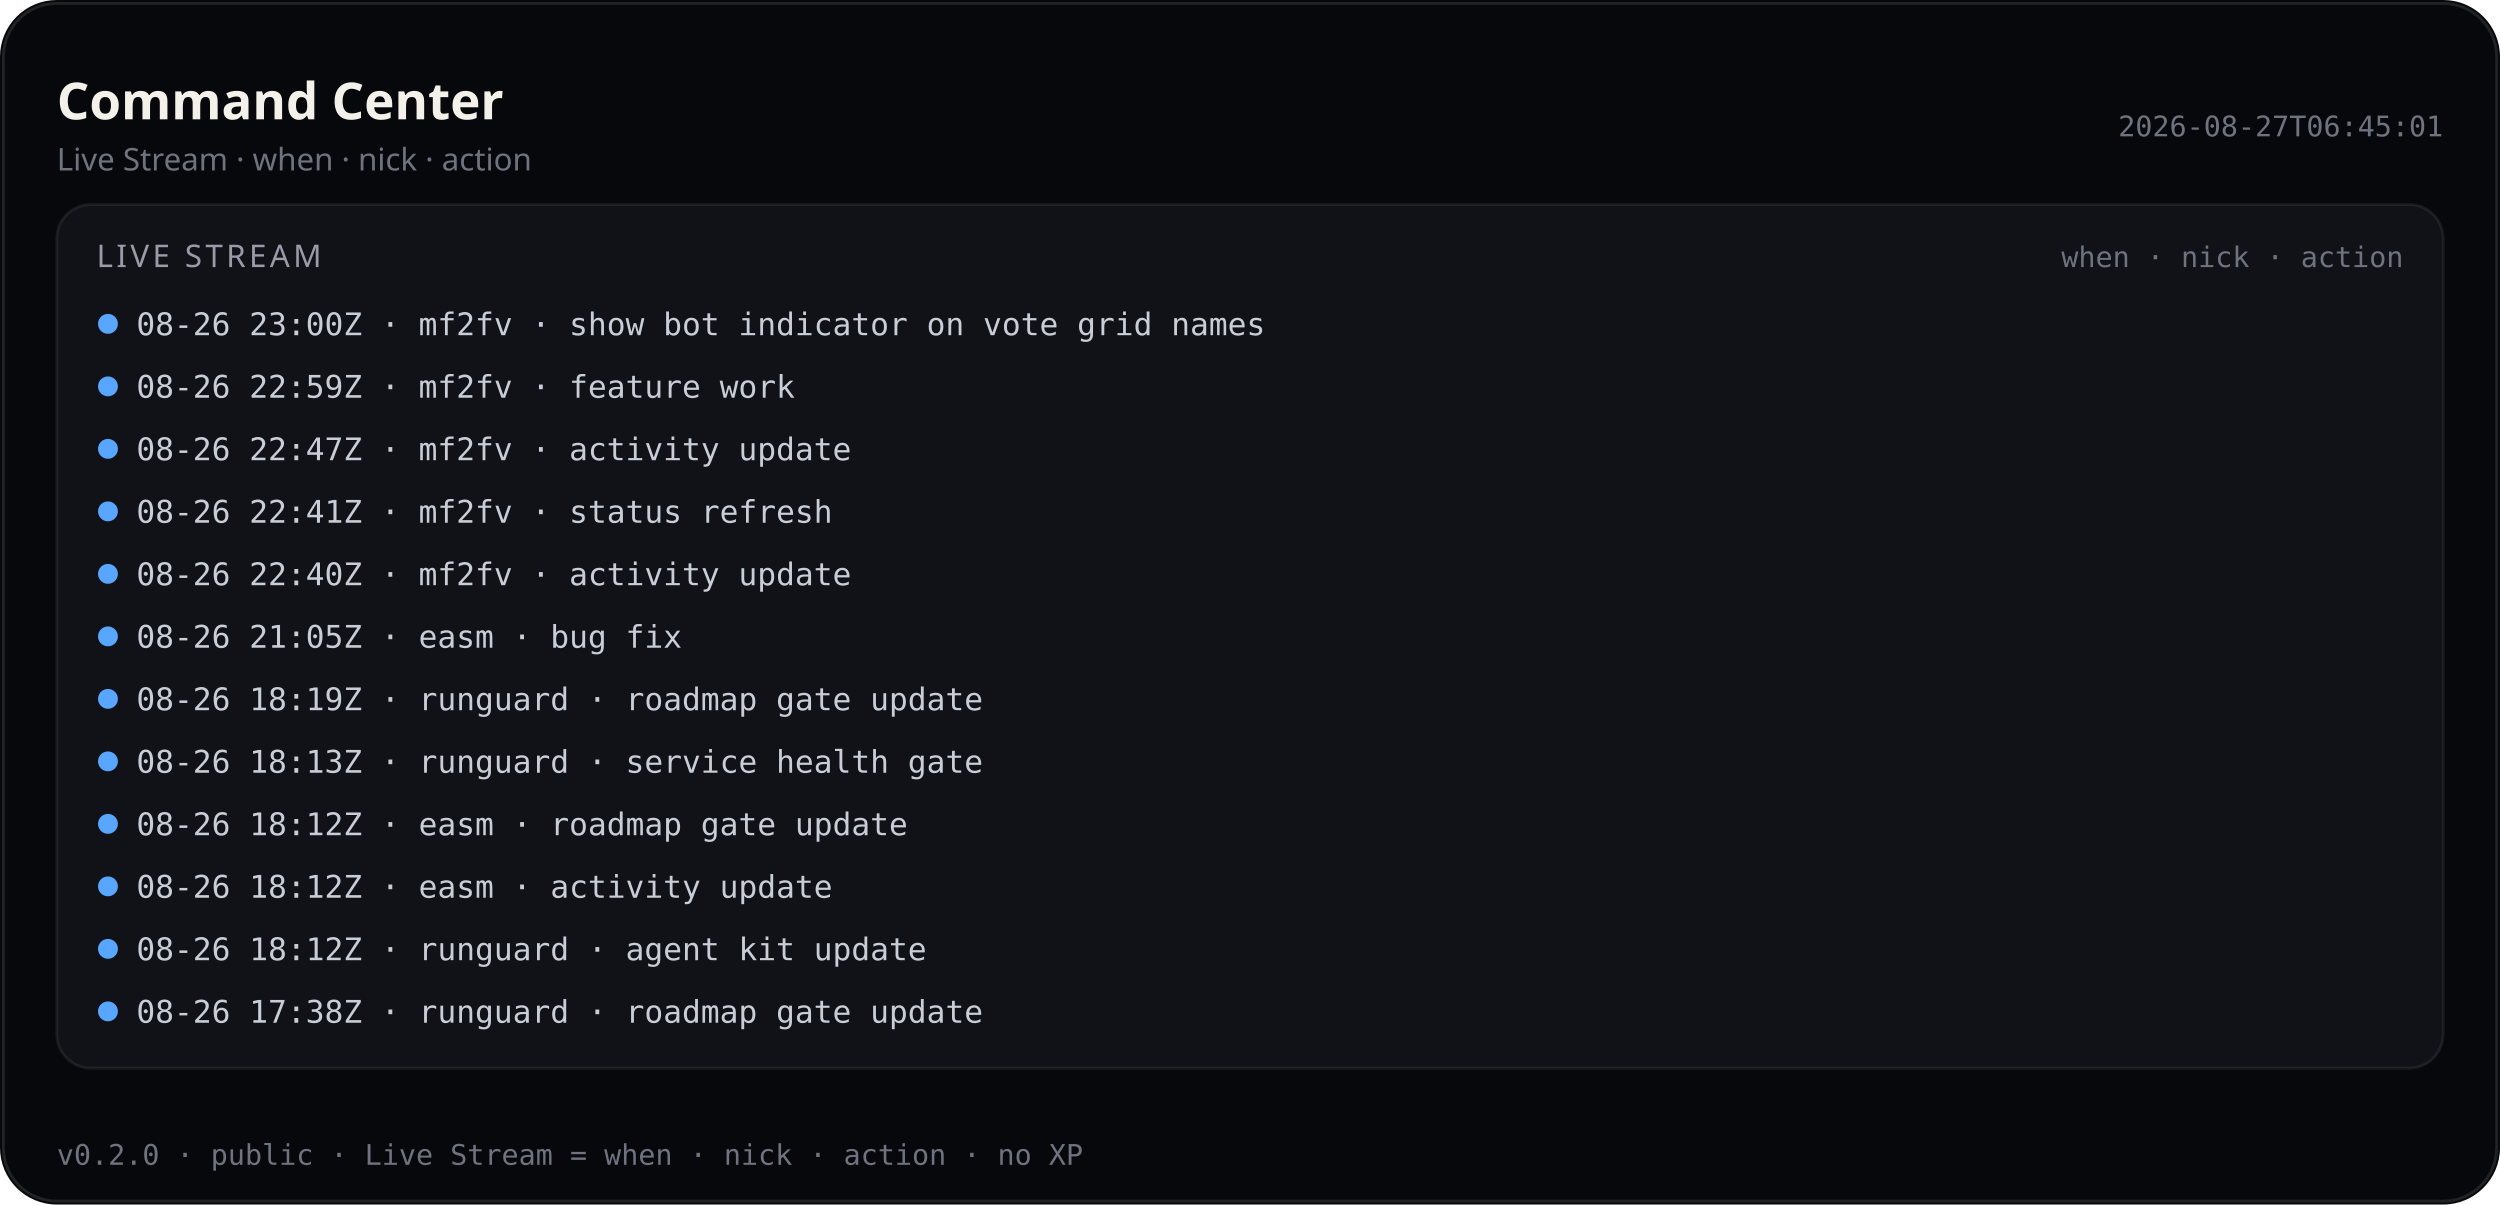
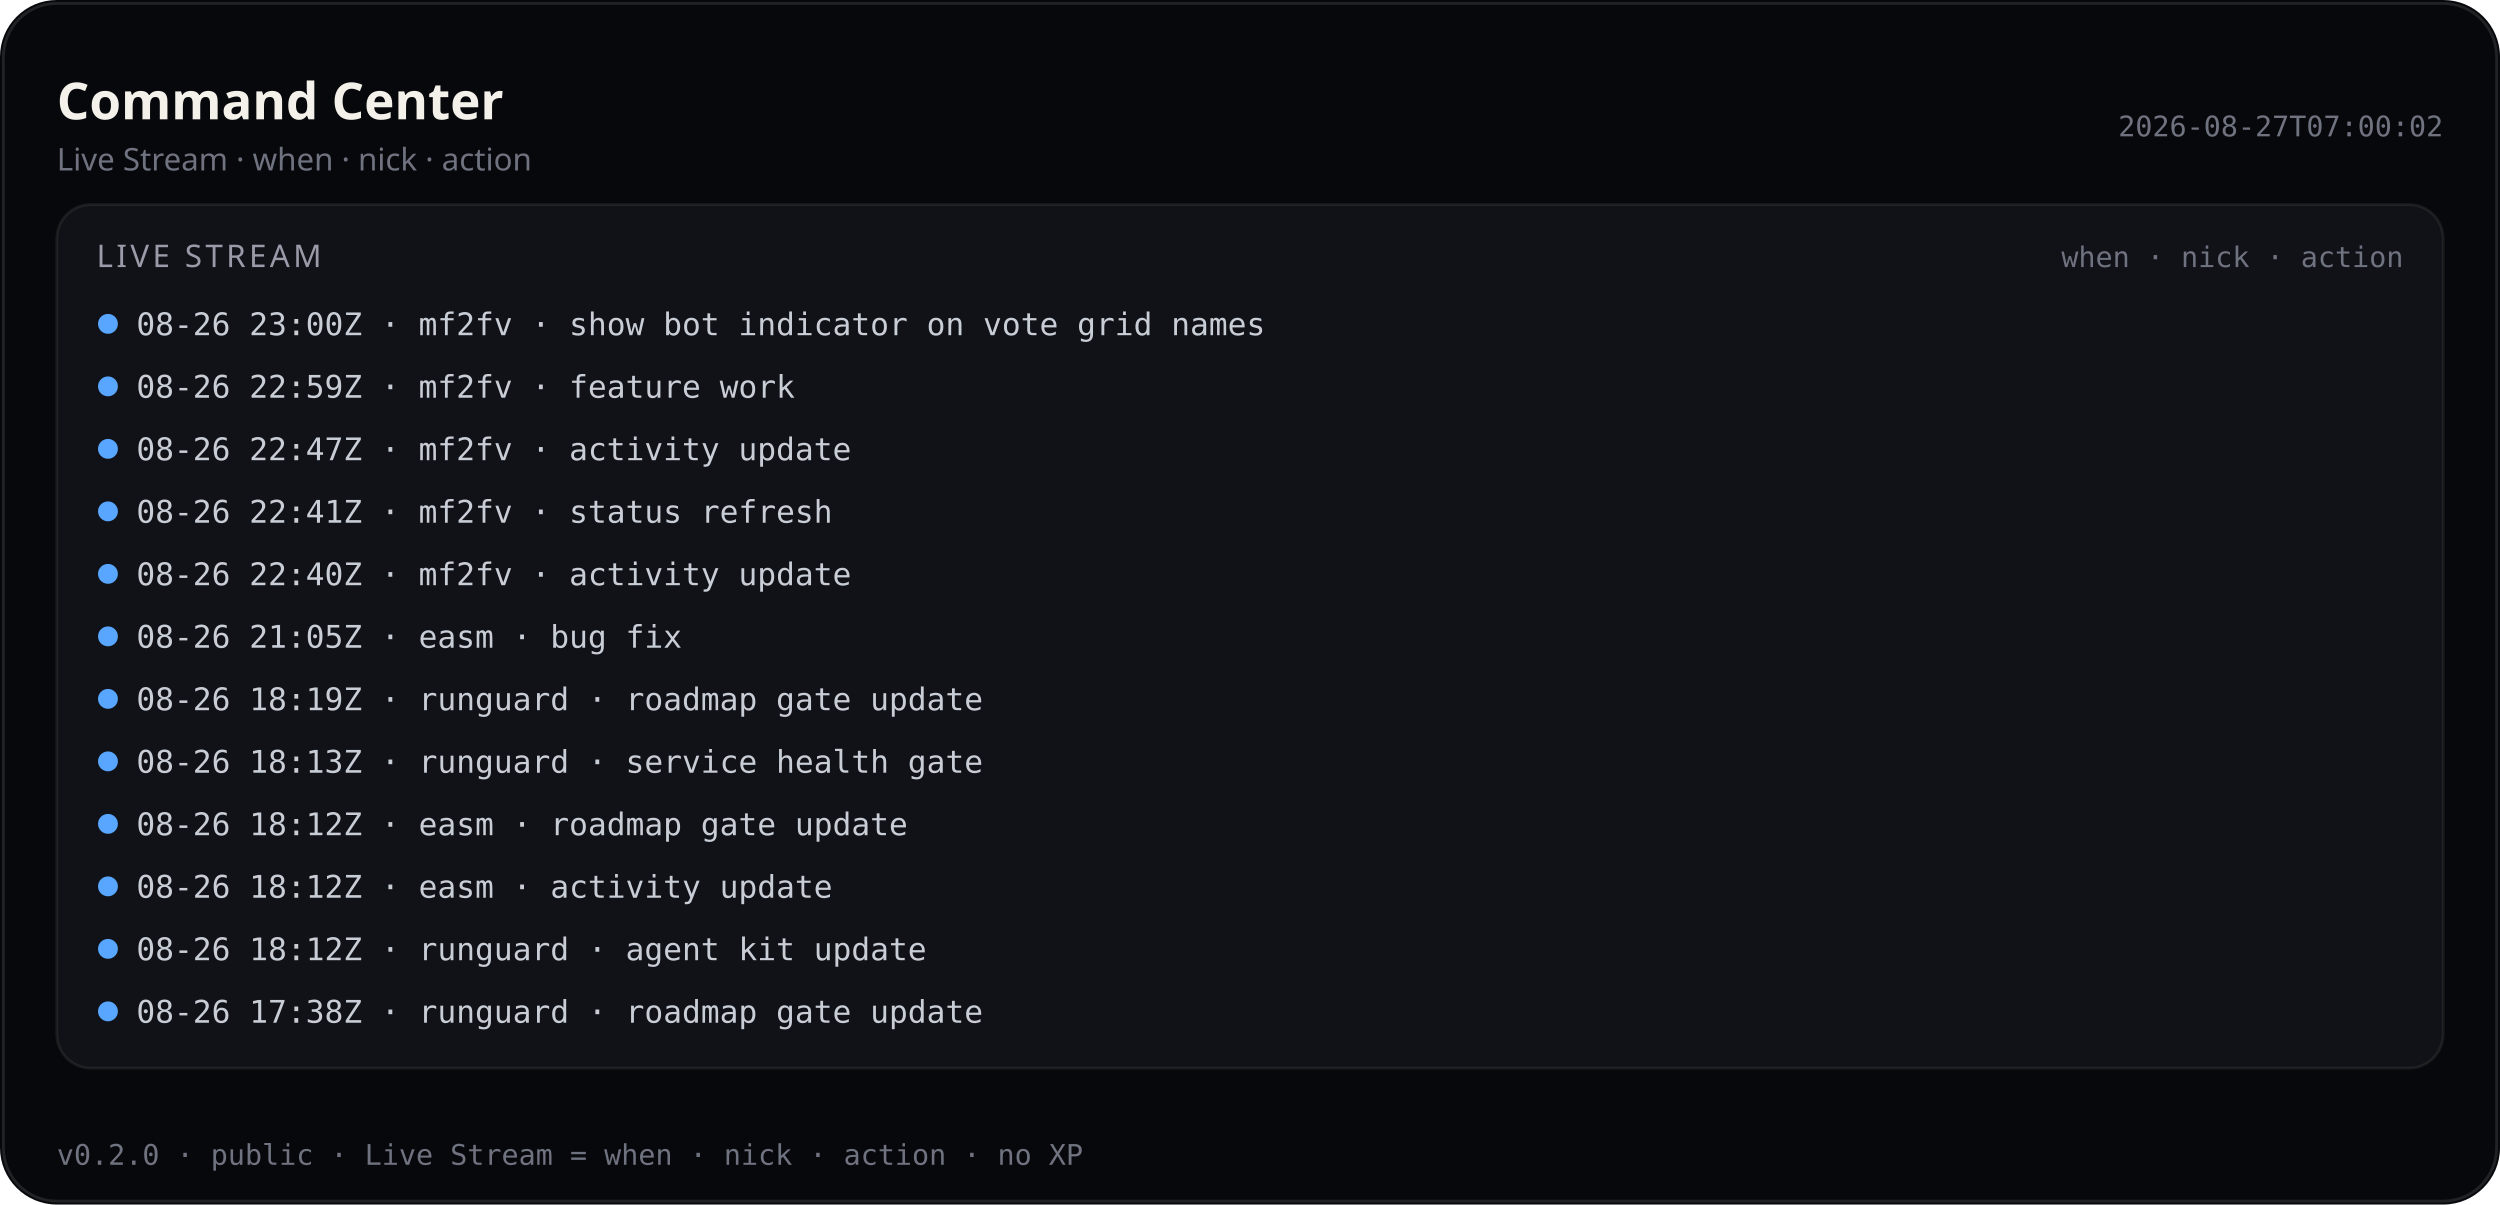
<svg xmlns="http://www.w3.org/2000/svg" viewBox="0 0 880 424" width="880" height="424" role="img" aria-label="Command Center — Live Stream (public)">
  <rect width="880" height="424" rx="20" fill="#07080b" />
  <rect x="1.2" y="1.2" width="877.6" height="421.6" rx="18.8" fill="none" stroke="rgba(232,228,214,0.12)" />
  <text x="20" y="42" fill="#f4f1ea" font-size="18" font-family="ui-sans-serif, system-ui, sans-serif" font-weight="600">Command Center</text>
  <text x="20" y="60" fill="#6f7380" font-size="11" font-family="ui-sans-serif, system-ui, sans-serif">Live Stream · when · nick · action</text>
-   <text x="860" y="48" fill="#6f7380" font-size="10" text-anchor="end" font-family="ui-monospace, SFMono-Regular, monospace">2026-08-27T06:45:01</text>
+   <text x="860" y="48" fill="#6f7380" font-size="10" text-anchor="end" font-family="ui-monospace, SFMono-Regular, monospace">2026-08-27T07:00:02</text>
  <rect x="20" y="72" width="840" height="304" rx="12" fill="#101218" stroke="rgba(232,228,214,0.08)" />
  <text x="34" y="94" fill="#9a9aa8" font-size="11" font-family="ui-sans-serif, system-ui, sans-serif" letter-spacing="1.2">LIVE STREAM</text>
  <text x="846" y="94" fill="#6f7380" font-size="10" text-anchor="end" font-family="ui-monospace, SFMono-Regular, monospace">when · nick · action</text>
  <defs>
    <clipPath id="live-stream-clip-pub">
      <rect x="20" y="72" width="840" height="304" />
    </clipPath>
  </defs>
  <g clip-path="url(#live-stream-clip-pub)">
    <circle cx="38" cy="114" r="3.5" fill="#58a6ff" />
    <text x="48" y="118" fill="#c9cdd6" font-size="11" font-family="ui-monospace, SFMono-Regular, monospace">08-26 23:00Z · mf2fv · show bot indicator on vote grid names</text>
    <circle cx="38" cy="136" r="3.5" fill="#58a6ff" />
    <text x="48" y="140" fill="#c9cdd6" font-size="11" font-family="ui-monospace, SFMono-Regular, monospace">08-26 22:59Z · mf2fv · feature work</text>
    <circle cx="38" cy="158" r="3.5" fill="#58a6ff" />
    <text x="48" y="162" fill="#c9cdd6" font-size="11" font-family="ui-monospace, SFMono-Regular, monospace">08-26 22:47Z · mf2fv · activity update</text>
    <circle cx="38" cy="180" r="3.5" fill="#58a6ff" />
    <text x="48" y="184" fill="#c9cdd6" font-size="11" font-family="ui-monospace, SFMono-Regular, monospace">08-26 22:41Z · mf2fv · status refresh</text>
    <circle cx="38" cy="202" r="3.5" fill="#58a6ff" />
    <text x="48" y="206" fill="#c9cdd6" font-size="11" font-family="ui-monospace, SFMono-Regular, monospace">08-26 22:40Z · mf2fv · activity update</text>
    <circle cx="38" cy="224" r="3.5" fill="#58a6ff" />
    <text x="48" y="228" fill="#c9cdd6" font-size="11" font-family="ui-monospace, SFMono-Regular, monospace">08-26 21:05Z · easm · bug fix</text>
    <circle cx="38" cy="246" r="3.5" fill="#58a6ff" />
    <text x="48" y="250" fill="#c9cdd6" font-size="11" font-family="ui-monospace, SFMono-Regular, monospace">08-26 18:19Z · runguard · roadmap gate update</text>
    <circle cx="38" cy="268" r="3.5" fill="#58a6ff" />
    <text x="48" y="272" fill="#c9cdd6" font-size="11" font-family="ui-monospace, SFMono-Regular, monospace">08-26 18:13Z · runguard · service health gate</text>
    <circle cx="38" cy="290" r="3.5" fill="#58a6ff" />
    <text x="48" y="294" fill="#c9cdd6" font-size="11" font-family="ui-monospace, SFMono-Regular, monospace">08-26 18:12Z · easm · roadmap gate update</text>
    <circle cx="38" cy="312" r="3.5" fill="#58a6ff" />
    <text x="48" y="316" fill="#c9cdd6" font-size="11" font-family="ui-monospace, SFMono-Regular, monospace">08-26 18:12Z · easm · activity update</text>
    <circle cx="38" cy="334" r="3.5" fill="#58a6ff" />
    <text x="48" y="338" fill="#c9cdd6" font-size="11" font-family="ui-monospace, SFMono-Regular, monospace">08-26 18:12Z · runguard · agent kit update</text>
    <circle cx="38" cy="356" r="3.5" fill="#58a6ff" />
    <text x="48" y="360" fill="#c9cdd6" font-size="11" font-family="ui-monospace, SFMono-Regular, monospace">08-26 17:38Z · runguard · roadmap gate update</text>
  </g>
  <text x="20" y="410" fill="#6f7380" font-size="10" font-family="ui-monospace, SFMono-Regular, monospace">v0.2.0 · public · Live Stream = when · nick · action · no XP</text>
</svg>
